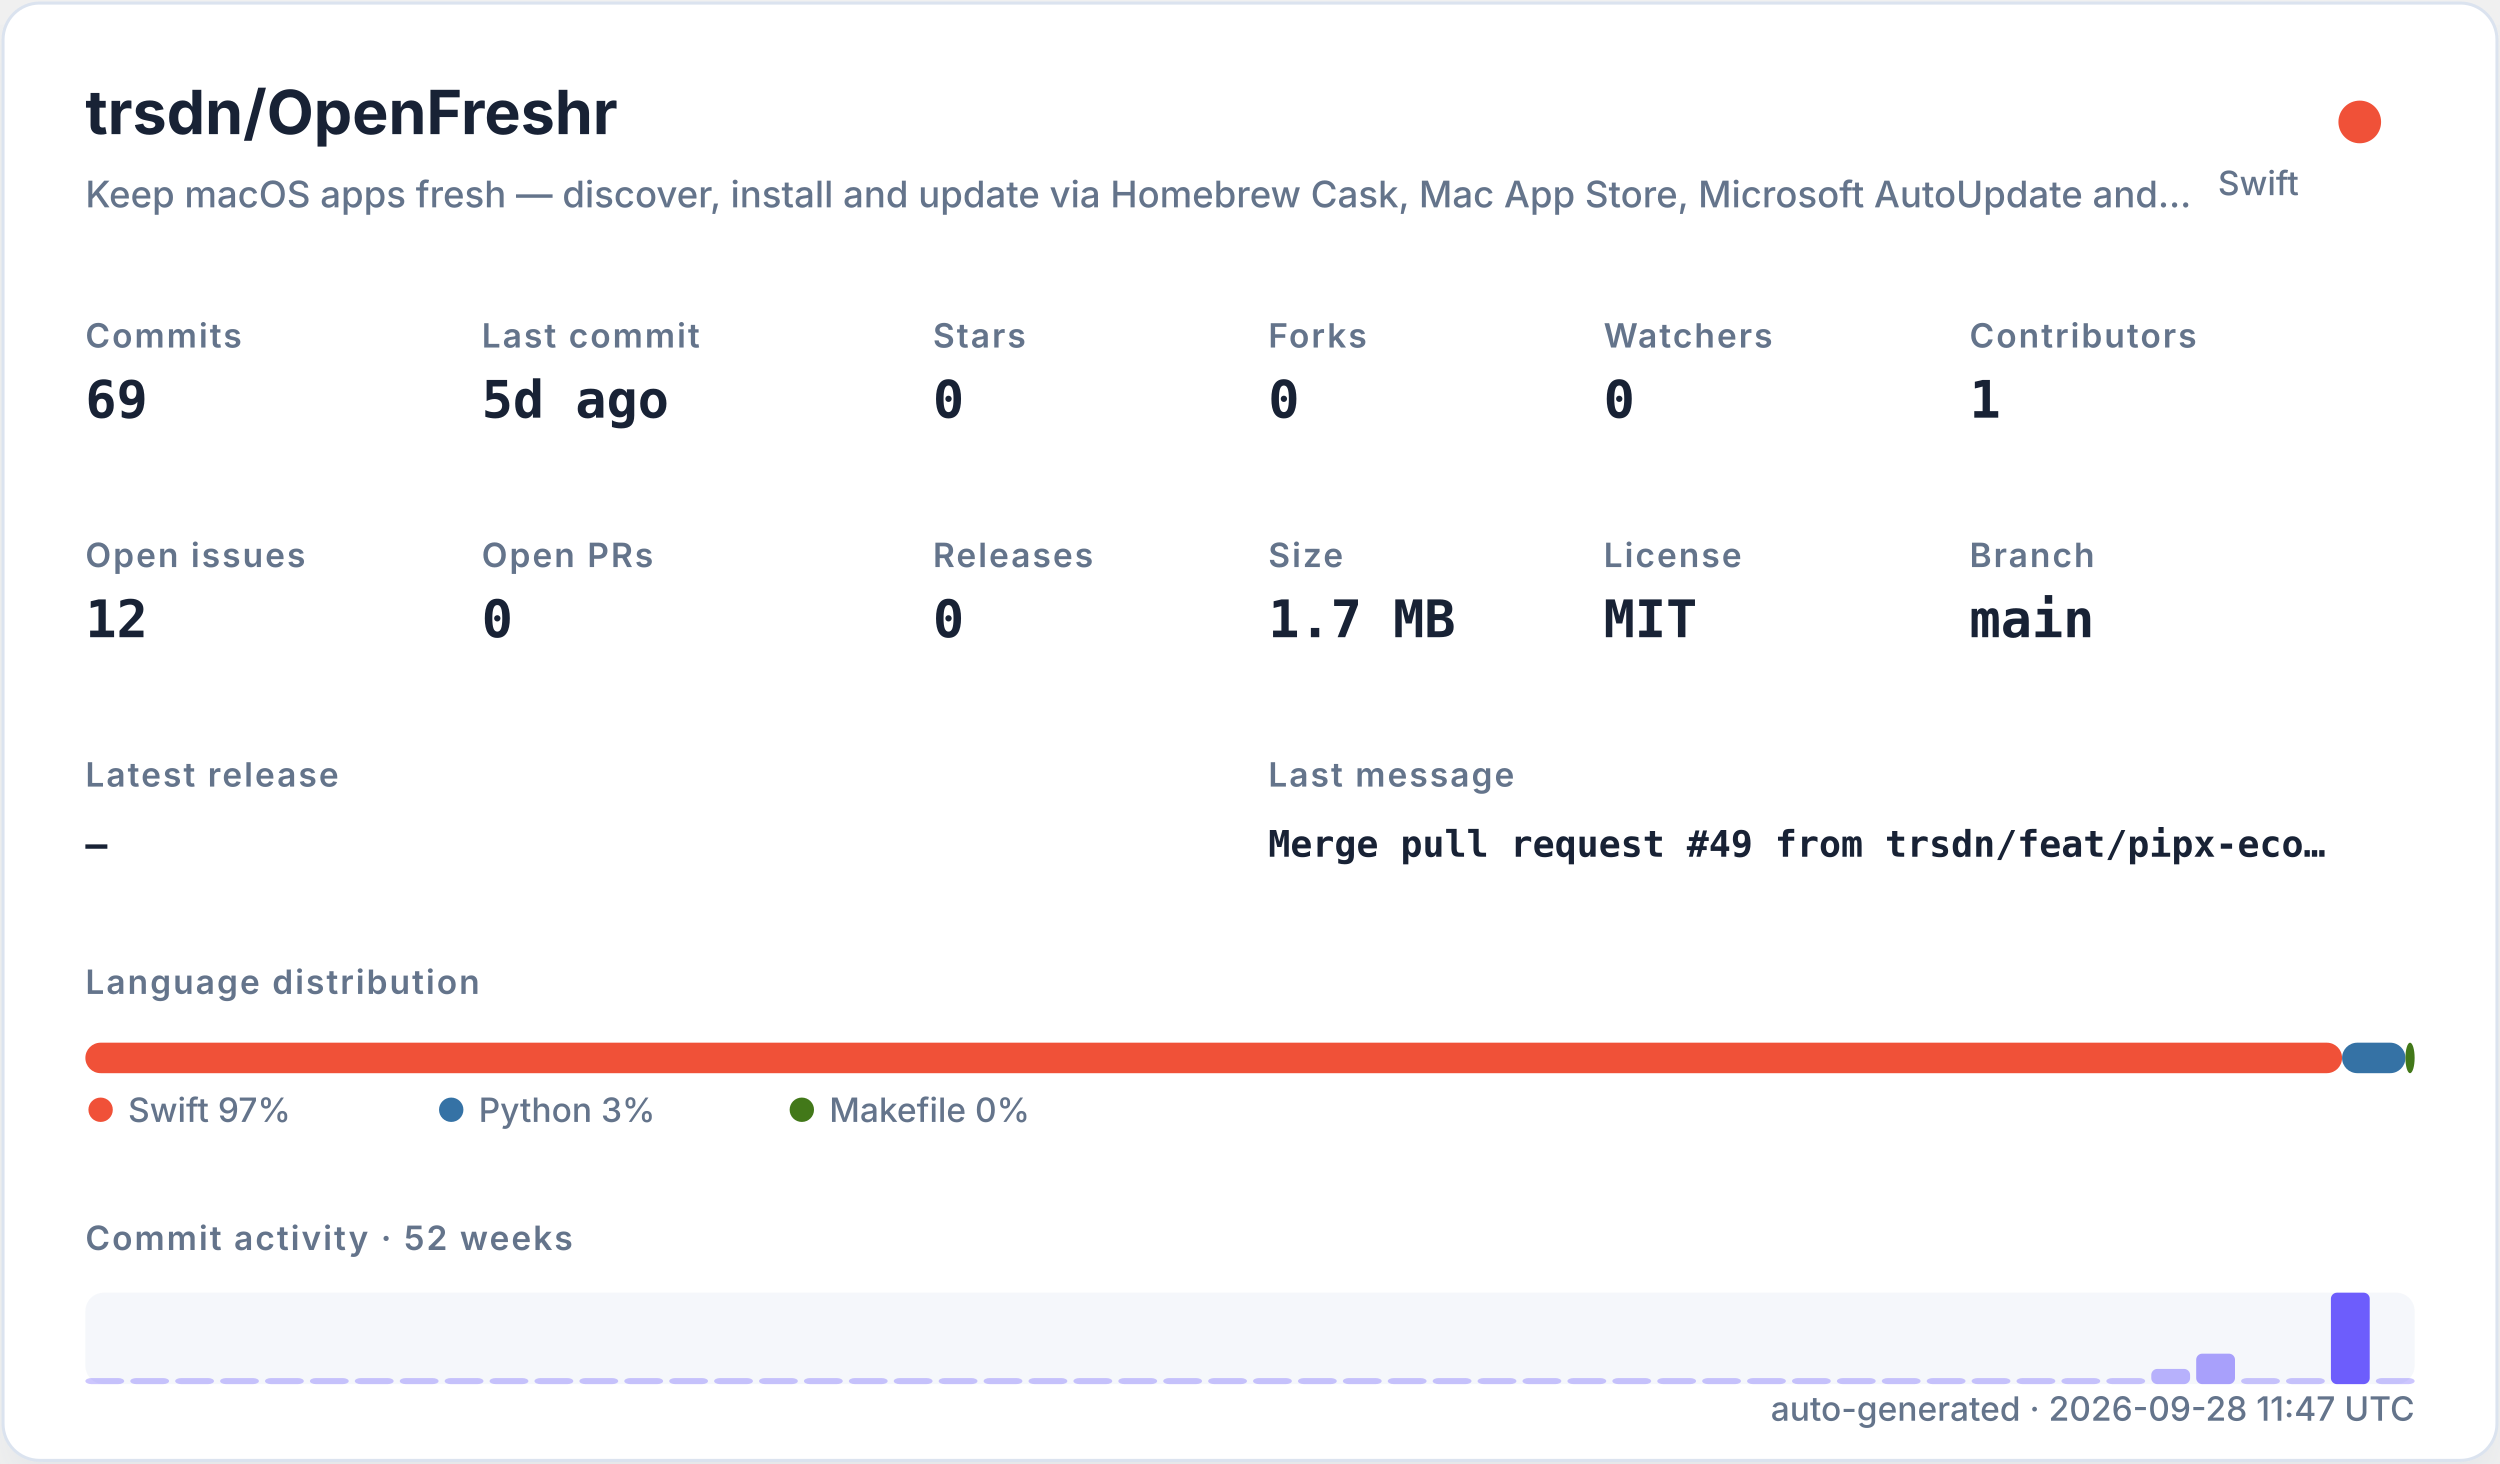
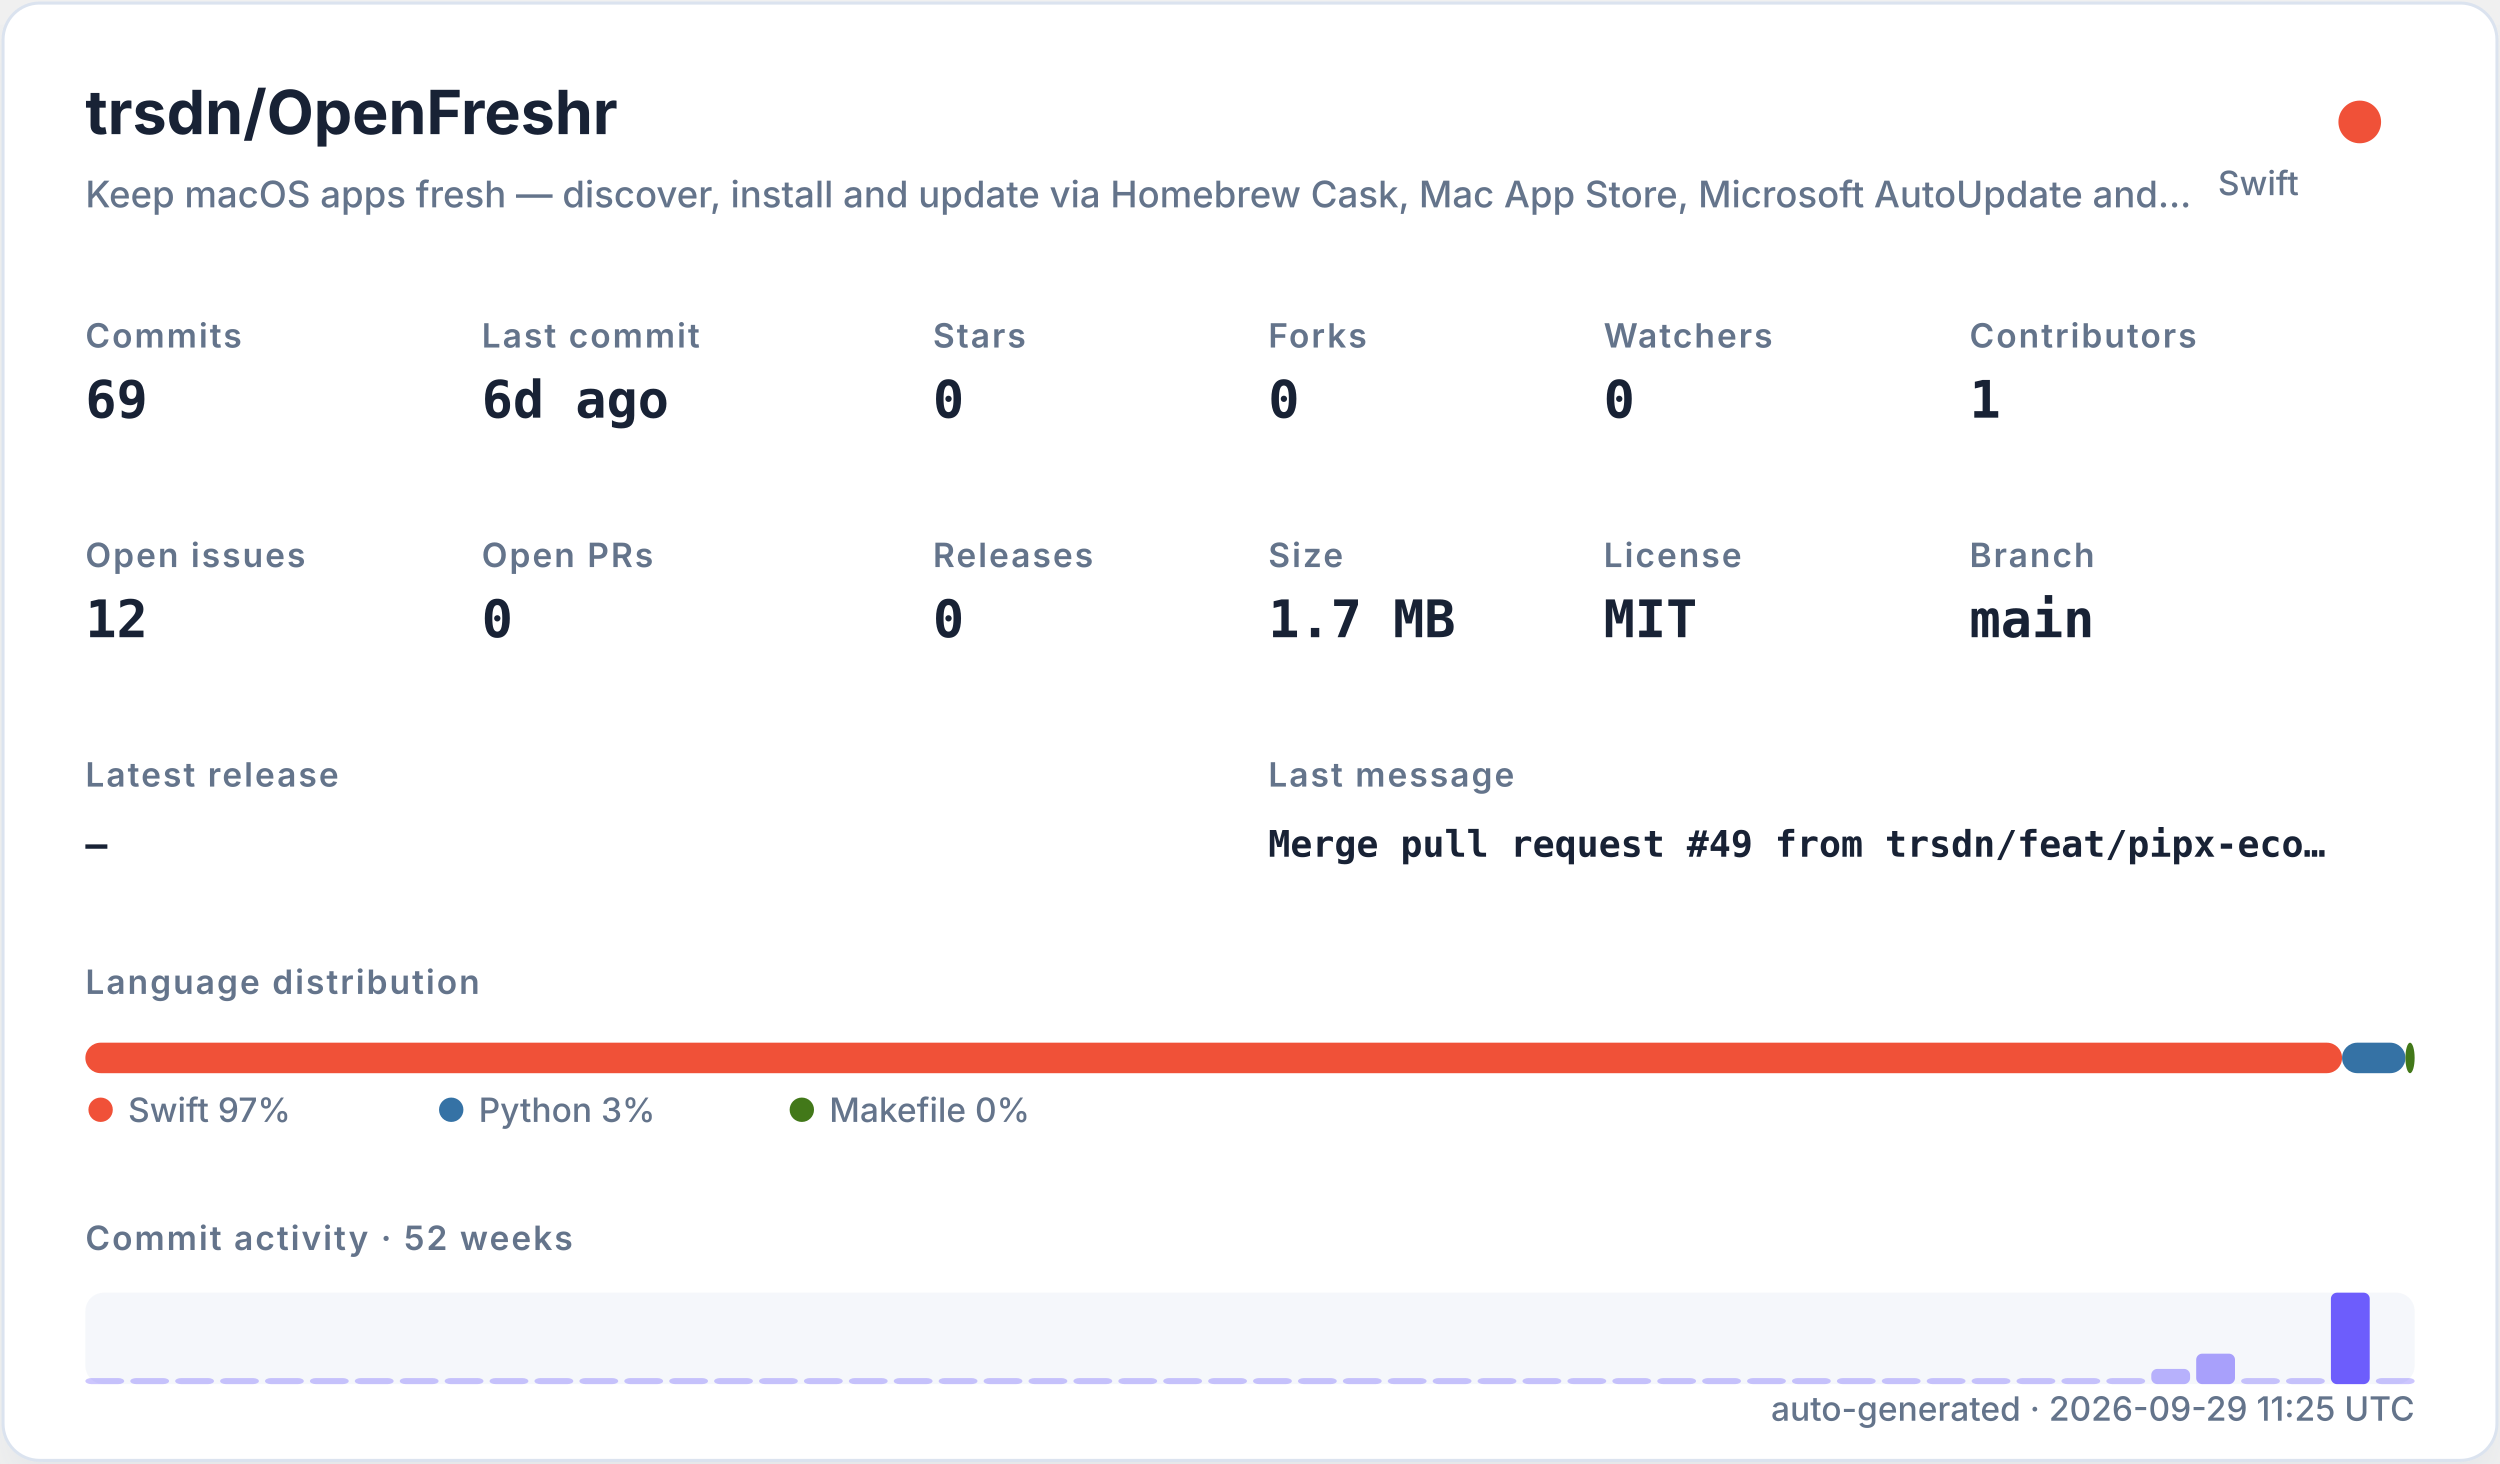
<svg xmlns="http://www.w3.org/2000/svg" width="820" height="480" viewBox="0 0 820 480" role="img">
  <defs>
    <filter id="shadow" x="-10%" y="-10%" width="120%" height="120%">
      <feDropShadow dx="0" dy="8" stdDeviation="10" flood-color="#94a3b8" flood-opacity="0.16" />
    </filter>
    <style>
    .title { font: 700 20px -apple-system,BlinkMacSystemFont,"Segoe UI",sans-serif; fill: #182235; }
    .subtitle { font: 500 12px -apple-system,BlinkMacSystemFont,"Segoe UI",sans-serif; fill: #64748b; }
    .label { font: 600 11px -apple-system,BlinkMacSystemFont,"Segoe UI",sans-serif; fill: #64748b; text-transform: uppercase; letter-spacing: .06em; }
    .value { font: 700 17px ui-monospace,SFMono-Regular,Menlo,monospace; fill: #182235; }
    .small { font: 500 11px -apple-system,BlinkMacSystemFont,"Segoe UI",sans-serif; fill: #64748b; }
    .tiny { font: 500 10px -apple-system,BlinkMacSystemFont,"Segoe UI",sans-serif; fill: #64748b; }
    .mono { font: 650 12px ui-monospace,SFMono-Regular,Menlo,monospace; fill: #182235; }
  </style>
  </defs>
  <rect x="1" y="1" width="818" height="478" rx="12" fill="#ffffff" stroke="#dbe3ef" filter="url(#shadow)" />
  <text x="28" y="44" class="title">trsdn/OpenFreshr</text>
  <text x="28" y="68" class="subtitle">Keep macOS apps fresh — discover, install and update via Homebrew Cask, Mac App Store, Microsoft AutoUpdate and…</text>
  <circle cx="774" cy="40" r="7" fill="#F05138" />
  <text x="754" y="64" text-anchor="end" class="small">Swift</text>
  <text x="28" y="114" class="label">Commits</text>
  <text x="28" y="137" class="value">69</text>
  <text x="158" y="114" class="label">Last commit</text>
-   <text x="158" y="137" class="value">5d ago</text>
+   <text x="158" y="137" class="value">6d ago</text>
  <text x="306" y="114" class="label">Stars</text>
  <text x="306" y="137" class="value">0</text>
  <text x="416" y="114" class="label">Forks</text>
  <text x="416" y="137" class="value">0</text>
  <text x="526" y="114" class="label">Watchers</text>
  <text x="526" y="137" class="value">0</text>
  <text x="646" y="114" class="label">Contributors</text>
  <text x="646" y="137" class="value">1</text>
  <text x="28" y="186" class="label">Open issues</text>
  <text x="28" y="209" class="value">12</text>
  <text x="158" y="186" class="label">Open PRs</text>
  <text x="158" y="209" class="value">0</text>
  <text x="306" y="186" class="label">Releases</text>
  <text x="306" y="209" class="value">0</text>
  <text x="416" y="186" class="label">Size</text>
  <text x="416" y="209" class="value">1.7 MB</text>
  <text x="526" y="186" class="label">License</text>
  <text x="526" y="209" class="value">MIT</text>
  <text x="646" y="186" class="label">Branch</text>
  <text x="646" y="209" class="value">main</text>
  <text x="28" y="258" class="label">Latest release</text>
  <text x="28" y="281" class="mono">—</text>
  <text x="416" y="258" class="label">Last message</text>
  <text x="416" y="281" class="mono">Merge pull request #49 from trsdn/feat/pipx-eco…</text>
  <text x="28" y="326" class="label">Language distribution</text>
  <rect x="28.00" y="342" width="740.20" height="10" rx="5" fill="#F05138" />
  <rect x="768.20" y="342" width="20.78" height="10" rx="5" fill="#3572A5" />
  <rect x="788.98" y="342" width="3.02" height="10" rx="5" fill="#427819" />
  <circle cx="33" cy="364" r="4" fill="#F05138" />
  <text x="42" y="368" class="small">Swift 97%</text>
  <circle cx="148" cy="364" r="4" fill="#3572A5" />
  <text x="157" y="368" class="small">Python 3%</text>
  <circle cx="263" cy="364" r="4" fill="#427819" />
  <text x="272" y="368" class="small">Makefile 0%</text>
  <text x="28" y="410" class="label">Commit activity · 52 weeks</text>
  <rect x="28" y="424" width="764" height="30" rx="6" fill="#e8edf5" opacity=".42" />
  <rect x="28.00" y="452.00" width="12.73" height="2.00" rx="2" fill="#6d5dfc" opacity="0.35" />
  <rect x="42.73" y="452.00" width="12.73" height="2.00" rx="2" fill="#6d5dfc" opacity="0.35" />
  <rect x="57.46" y="452.00" width="12.73" height="2.00" rx="2" fill="#6d5dfc" opacity="0.35" />
  <rect x="72.19" y="452.00" width="12.73" height="2.00" rx="2" fill="#6d5dfc" opacity="0.35" />
  <rect x="86.92" y="452.00" width="12.73" height="2.00" rx="2" fill="#6d5dfc" opacity="0.35" />
  <rect x="101.65" y="452.00" width="12.73" height="2.00" rx="2" fill="#6d5dfc" opacity="0.35" />
  <rect x="116.38" y="452.00" width="12.73" height="2.00" rx="2" fill="#6d5dfc" opacity="0.35" />
  <rect x="131.12" y="452.00" width="12.73" height="2.00" rx="2" fill="#6d5dfc" opacity="0.35" />
  <rect x="145.85" y="452.00" width="12.73" height="2.00" rx="2" fill="#6d5dfc" opacity="0.35" />
  <rect x="160.58" y="452.00" width="12.73" height="2.00" rx="2" fill="#6d5dfc" opacity="0.35" />
  <rect x="175.31" y="452.00" width="12.73" height="2.00" rx="2" fill="#6d5dfc" opacity="0.35" />
  <rect x="190.04" y="452.00" width="12.73" height="2.00" rx="2" fill="#6d5dfc" opacity="0.35" />
  <rect x="204.77" y="452.00" width="12.73" height="2.00" rx="2" fill="#6d5dfc" opacity="0.35" />
  <rect x="219.50" y="452.00" width="12.73" height="2.00" rx="2" fill="#6d5dfc" opacity="0.35" />
  <rect x="234.23" y="452.00" width="12.73" height="2.00" rx="2" fill="#6d5dfc" opacity="0.35" />
  <rect x="248.96" y="452.00" width="12.73" height="2.00" rx="2" fill="#6d5dfc" opacity="0.35" />
  <rect x="263.69" y="452.00" width="12.73" height="2.00" rx="2" fill="#6d5dfc" opacity="0.35" />
  <rect x="278.42" y="452.00" width="12.73" height="2.00" rx="2" fill="#6d5dfc" opacity="0.35" />
  <rect x="293.15" y="452.00" width="12.73" height="2.00" rx="2" fill="#6d5dfc" opacity="0.35" />
  <rect x="307.88" y="452.00" width="12.73" height="2.00" rx="2" fill="#6d5dfc" opacity="0.35" />
  <rect x="322.62" y="452.00" width="12.73" height="2.00" rx="2" fill="#6d5dfc" opacity="0.35" />
  <rect x="337.35" y="452.00" width="12.73" height="2.00" rx="2" fill="#6d5dfc" opacity="0.35" />
  <rect x="352.08" y="452.00" width="12.73" height="2.00" rx="2" fill="#6d5dfc" opacity="0.35" />
  <rect x="366.81" y="452.00" width="12.73" height="2.00" rx="2" fill="#6d5dfc" opacity="0.35" />
  <rect x="381.54" y="452.00" width="12.73" height="2.00" rx="2" fill="#6d5dfc" opacity="0.35" />
  <rect x="396.27" y="452.00" width="12.73" height="2.00" rx="2" fill="#6d5dfc" opacity="0.35" />
  <rect x="411.00" y="452.00" width="12.73" height="2.00" rx="2" fill="#6d5dfc" opacity="0.35" />
  <rect x="425.73" y="452.00" width="12.73" height="2.00" rx="2" fill="#6d5dfc" opacity="0.35" />
  <rect x="440.46" y="452.00" width="12.73" height="2.00" rx="2" fill="#6d5dfc" opacity="0.35" />
  <rect x="455.19" y="452.00" width="12.73" height="2.00" rx="2" fill="#6d5dfc" opacity="0.35" />
  <rect x="469.92" y="452.00" width="12.73" height="2.00" rx="2" fill="#6d5dfc" opacity="0.35" />
  <rect x="484.65" y="452.00" width="12.73" height="2.00" rx="2" fill="#6d5dfc" opacity="0.35" />
  <rect x="499.38" y="452.00" width="12.73" height="2.00" rx="2" fill="#6d5dfc" opacity="0.35" />
  <rect x="514.12" y="452.00" width="12.73" height="2.00" rx="2" fill="#6d5dfc" opacity="0.35" />
  <rect x="528.85" y="452.00" width="12.73" height="2.00" rx="2" fill="#6d5dfc" opacity="0.35" />
  <rect x="543.58" y="452.00" width="12.73" height="2.00" rx="2" fill="#6d5dfc" opacity="0.35" />
  <rect x="558.31" y="452.00" width="12.73" height="2.00" rx="2" fill="#6d5dfc" opacity="0.35" />
  <rect x="573.04" y="452.00" width="12.73" height="2.00" rx="2" fill="#6d5dfc" opacity="0.35" />
  <rect x="587.77" y="452.00" width="12.73" height="2.00" rx="2" fill="#6d5dfc" opacity="0.35" />
  <rect x="602.50" y="452.00" width="12.73" height="2.00" rx="2" fill="#6d5dfc" opacity="0.35" />
  <rect x="617.23" y="452.00" width="12.73" height="2.00" rx="2" fill="#6d5dfc" opacity="0.35" />
  <rect x="631.96" y="452.00" width="12.73" height="2.00" rx="2" fill="#6d5dfc" opacity="0.35" />
  <rect x="646.69" y="452.00" width="12.73" height="2.00" rx="2" fill="#6d5dfc" opacity="0.35" />
  <rect x="661.42" y="452.00" width="12.73" height="2.00" rx="2" fill="#6d5dfc" opacity="0.35" />
  <rect x="676.15" y="452.00" width="12.73" height="2.00" rx="2" fill="#6d5dfc" opacity="0.35" />
  <rect x="690.88" y="452.00" width="12.73" height="2.00" rx="2" fill="#6d5dfc" opacity="0.35" />
  <rect x="705.62" y="449.00" width="12.73" height="5.00" rx="2" fill="#6d5dfc" opacity="0.46" />
  <rect x="720.35" y="444.00" width="12.73" height="10.00" rx="2" fill="#6d5dfc" opacity="0.57" />
  <rect x="735.08" y="452.00" width="12.73" height="2.00" rx="2" fill="#6d5dfc" opacity="0.35" />
  <rect x="749.81" y="452.00" width="12.73" height="2.00" rx="2" fill="#6d5dfc" opacity="0.35" />
  <rect x="764.54" y="424.00" width="12.73" height="30.00" rx="2" fill="#6d5dfc" opacity="1.00" />
  <rect x="779.27" y="452.00" width="12.73" height="2.00" rx="2" fill="#6d5dfc" opacity="0.35" />
-   <text x="792" y="466" text-anchor="end" class="small">auto-generated · 2026-09-28 11:47 UTC</text>
+   <text x="792" y="466" text-anchor="end" class="small">auto-generated · 2026-09-29 11:25 UTC</text>
</svg>
